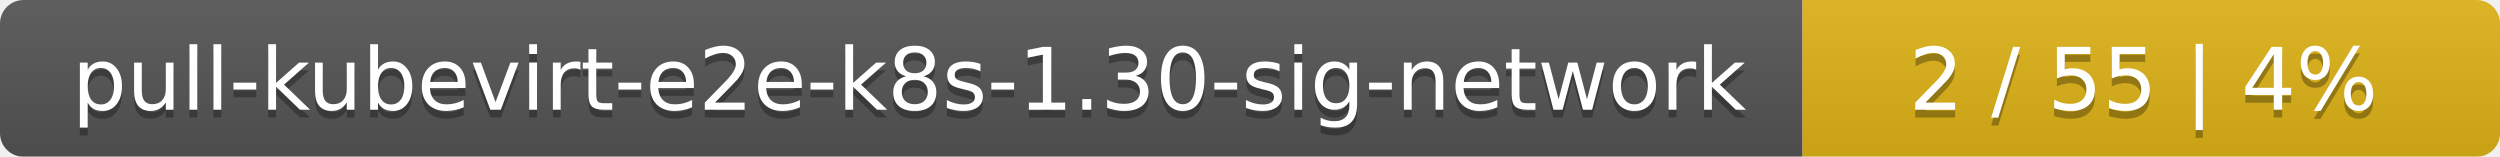
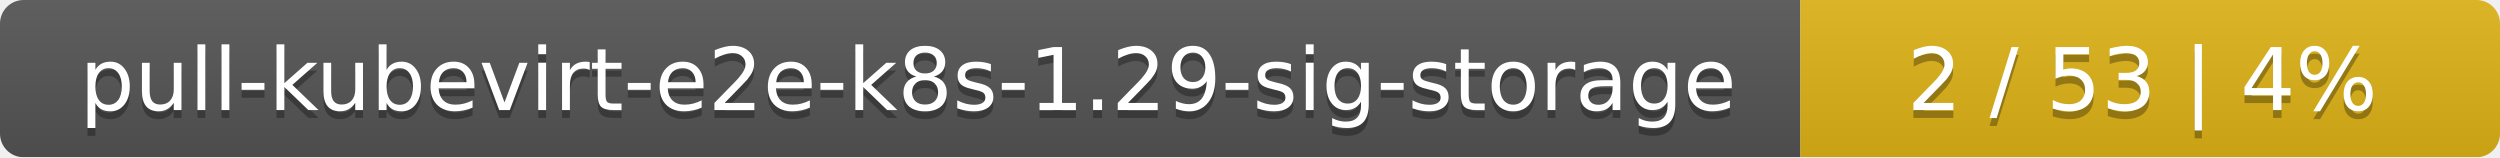
- <svg xmlns="http://www.w3.org/2000/svg" width="319" height="20">
+ <svg xmlns="http://www.w3.org/2000/svg" width="318" height="20">
  <linearGradient id="smooth" x2="0" y2="100%">
    <stop offset="0" stop-color="#bbb" stop-opacity=".1" />
    <stop offset="1" stop-opacity=".1" />
  </linearGradient>
  <mask id="round">
-     <rect width="319" height="20" rx="3" fill="#fff" />
+     <rect width="318" height="20" rx="3" fill="#fff" />
  </mask>
  <g mask="url(#round)">
-     <rect width="230" height="20" fill="#555" />
-     <rect x="230" width="89" height="20" fill="#dfb317" />
-     <rect width="319" height="20" fill="url(#smooth)" />
+     <rect width="229" height="20" fill="#555" />
+     <rect x="229" width="89" height="20" fill="#dfb317" />
+     <rect width="318" height="20" fill="url(#smooth)" />
  </g>
  <g fill="#fff" text-anchor="middle" font-family="DejaVu Sans,Verdana,Geneva,sans-serif" font-size="11">
-     <text x="116" y="15" fill="#010101" fill-opacity=".3">pull-kubevirt-e2e-k8s-1.30-sig-network</text>
-     <text x="116" y="14">pull-kubevirt-e2e-k8s-1.30-sig-network</text>
-     <text x="273.5" y="15" fill="#010101" fill-opacity=".3">2 / 55    |    4%</text>
-     <text x="273.5" y="14">2 / 55    |    4%</text>
+     <text x="115.5" y="15" fill="#010101" fill-opacity=".3">pull-kubevirt-e2e-k8s-1.29-sig-storage</text>
+     <text x="115.5" y="14">pull-kubevirt-e2e-k8s-1.29-sig-storage</text>
+     <text x="272.5" y="15" fill="#010101" fill-opacity=".3">2 / 53    |    4%</text>
+     <text x="272.5" y="14">2 / 53    |    4%</text>
  </g>
</svg>
